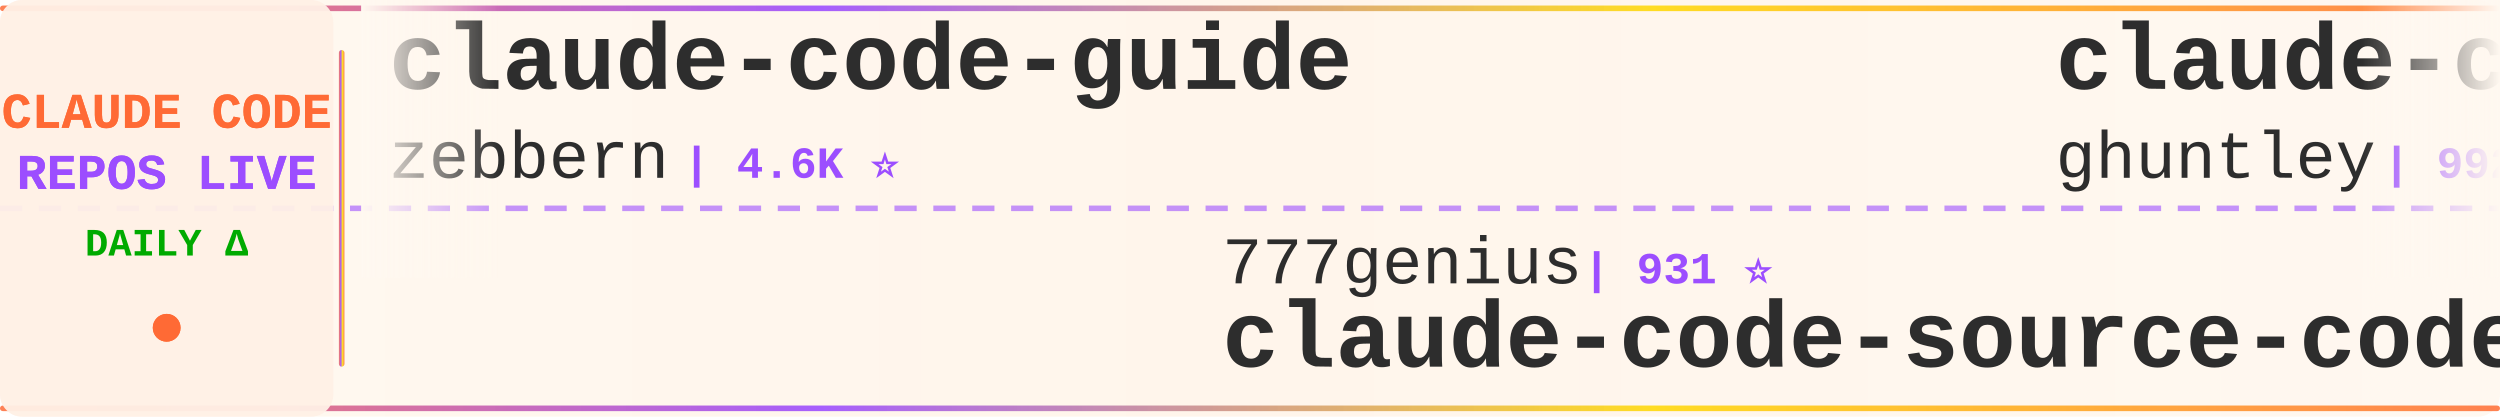
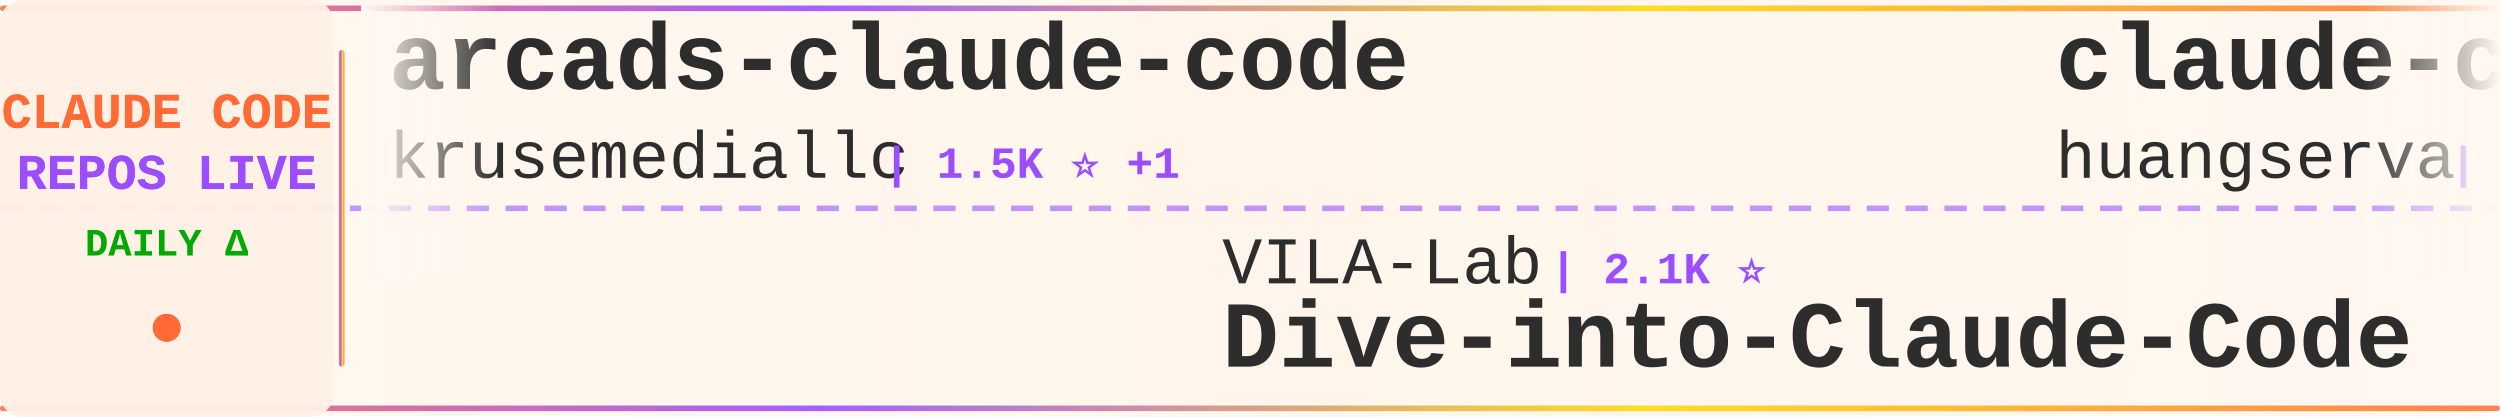
<svg xmlns="http://www.w3.org/2000/svg" width="900" height="150">
  <defs>
    <linearGradient id="tickerBg" x1="0%" y1="0%" x2="100%" y2="0%">
      <stop offset="0%" style="stop-color:#fff8f0;stop-opacity:0.98" />
      <stop offset="50%" style="stop-color:#fff5eb;stop-opacity:1" />
      <stop offset="100%" style="stop-color:#fff8f0;stop-opacity:0.98" />
    </linearGradient>
    <linearGradient id="borderGrad" x1="0%" y1="0%" x2="100%" y2="0%">
      <stop offset="0%" style="stop-color:#FF6B35;stop-opacity:0.85">
        <animate attributeName="stop-opacity" values="0.85;1;0.85" dur="2s" repeatCount="indefinite" />
      </stop>
      <stop offset="33%" style="stop-color:#9C4EFF;stop-opacity:0.9">
        <animate attributeName="stop-opacity" values="0.9;1;0.9" dur="2.2s" repeatCount="indefinite" />
      </stop>
      <stop offset="66%" style="stop-color:#FFD700;stop-opacity:0.85">
        <animate attributeName="stop-opacity" values="0.85;1;0.85" dur="1.8s" repeatCount="indefinite" />
      </stop>
      <stop offset="100%" style="stop-color:#FF6B35;stop-opacity:0.85">
        <animate attributeName="stop-opacity" values="0.85;1;0.85" dur="2s" repeatCount="indefinite" />
      </stop>
    </linearGradient>
    <filter id="textGlow">
      <feGaussianBlur stdDeviation="0.15" result="coloredBlur" />
      <feMerge>
        <feMergeNode in="coloredBlur" />
        <feMergeNode in="SourceGraphic" />
      </feMerge>
    </filter>
    <filter id="metricGlow">
      <feGaussianBlur stdDeviation="0.2" result="coloredBlur" />
      <feMerge>
        <feMergeNode in="coloredBlur" />
        <feMergeNode in="SourceGraphic" />
      </feMerge>
    </filter>
    <linearGradient id="leftFade" x1="0%" y1="0%" x2="100%" y2="0%">
      <stop offset="0%" style="stop-color:#fff8f0;stop-opacity:1" />
      <stop offset="100%" style="stop-color:#fff8f0;stop-opacity:0" />
    </linearGradient>
    <linearGradient id="rightFade" x1="0%" y1="0%" x2="100%" y2="0%">
      <stop offset="0%" style="stop-color:#fff8f0;stop-opacity:0" />
      <stop offset="100%" style="stop-color:#fff8f0;stop-opacity:1" />
    </linearGradient>
  </defs>
  <rect width="900" height="150" fill="url(#tickerBg)" rx="8" />
  <rect x="0" y="2" width="900" height="2" fill="url(#borderGrad)" rx="1" />
  <rect x="0" y="146" width="900" height="2" fill="url(#borderGrad)" rx="1" />
  <line x1="0" y1="75" x2="900" y2="75" stroke="#9C4EFF" stroke-width="2" stroke-dasharray="8 6" opacity="0.6" />
  <rect x="0" y="0" width="120" height="150" fill="#fff0e6" opacity="0.95" rx="8" />
  <text x="60" y="46" font-family="'Courier New', monospace" font-size="18" font-weight="bold" fill="#FF6B35" text-anchor="middle" filter="url(#textGlow)">
    CLAUDE CODE
  </text>
  <text x="60" y="68" font-family="'Courier New', monospace" font-size="18" font-weight="bold" fill="#9C4EFF" text-anchor="middle" filter="url(#textGlow)">
    REPOS LIVE
  </text>
  <text x="60" y="92" font-family="'Courier New', monospace" font-size="14" font-weight="bold" fill="#00aa00" text-anchor="middle">
    DAILY Δ
  </text>
  <circle cx="60" cy="118" r="5" fill="#FF6B35" filter="url(#metricGlow)">
    <animate attributeName="r" values="4;6;4" dur="1.5s" repeatCount="indefinite" />
    <animate attributeName="opacity" values="0.6;1;0.6" dur="1.5s" repeatCount="indefinite" />
  </circle>
  <rect x="122" y="18" width="2" height="114" fill="url(#borderGrad)" rx="1" />
  <clipPath id="tickerClip">
    <rect x="130" y="0" width="770" height="150" />
  </clipPath>
  <g clip-path="url(#tickerClip)">
    <g id="tickerItems">
      <animateTransform attributeName="transform" attributeType="XML" type="translate" from="0 0" to="-3000 0" dur="54s" repeatCount="indefinite" />
      <g transform="translate(0, 0)">
-         <text x="140" y="32" font-family="'Courier New', monospace" font-size="34" font-weight="bold" fill="#2d2d2d">claude-code-guide</text>
-         <text x="140" y="64" font-family="'Courier New', monospace" font-size="24" font-weight="normal" fill="#2d2d2d" opacity="1.0">zebbern</text>
-         <text x="246" y="64" font-family="'Courier New', monospace" font-size="16" font-weight="bold" fill="#9C4EFF"> | 4.6K ⭐</text>
+         <text x="140" y="32" font-family="'Courier New', monospace" font-size="34" font-weight="bold" fill="#2d2d2d">arcads-claude-code</text>
+         <text x="140" y="64" font-family="'Courier New', monospace" font-size="24" font-weight="normal" fill="#2d2d2d" opacity="1.0">krusemediallc</text>
+         <text x="318" y="64" font-family="'Courier New', monospace" font-size="16" font-weight="bold" fill="#9C4EFF"> | 1.5K ⭐ +1</text>
      </g>
      <g transform="translate(300, 0)">
+         <text x="140" y="102" font-family="'Courier New', monospace" font-size="24" font-weight="normal" fill="#2d2d2d" opacity="1.0">VILA-Lab</text>
+         <text x="258" y="102" font-family="'Courier New', monospace" font-size="16" font-weight="bold" fill="#9C4EFF"> | 2.1K ⭐</text>
+         <text x="140" y="132" font-family="'Courier New', monospace" font-size="34" font-weight="bold" fill="#2d2d2d">Dive-into-Claude-Code</text>
+       </g>
+       <g transform="translate(600, 0)">
+         <text x="140" y="32" font-family="'Courier New', monospace" font-size="34" font-weight="bold" fill="#2d2d2d">claude-code-cli</text>
+         <text x="140" y="64" font-family="'Courier New', monospace" font-size="24" font-weight="normal" fill="#2d2d2d" opacity="1.0">huangserva</text>
+         <text x="282" y="64" font-family="'Courier New', monospace" font-size="16" font-weight="bold" fill="#9C4EFF"> | 631 ⭐</text>
+       </g>
+       <g transform="translate(900, 0)">
+         <text x="140" y="102" font-family="'Courier New', monospace" font-size="24" font-weight="normal" fill="#2d2d2d" opacity="1.0">fuergaosi233</text>
+         <text x="306" y="102" font-family="'Courier New', monospace" font-size="16" font-weight="bold" fill="#9C4EFF"> | 2.8K ⭐</text>
+         <text x="140" y="132" font-family="'Courier New', monospace" font-size="34" font-weight="bold" fill="#2d2d2d">claude-code-proxy</text>
+       </g>
+       <g transform="translate(1200, 0)">
+         <text x="140" y="32" font-family="'Courier New', monospace" font-size="34" font-weight="bold" fill="#2d2d2d">claude-code-guide</text>
+         <text x="140" y="64" font-family="'Courier New', monospace" font-size="24" font-weight="normal" fill="#2d2d2d" opacity="1.0">Cranot</text>
+         <text x="234" y="64" font-family="'Courier New', monospace" font-size="16" font-weight="bold" fill="#9C4EFF"> | 2.9K ⭐</text>
+       </g>
+       <g transform="translate(1500, 0)">
+         <text x="140" y="102" font-family="'Courier New', monospace" font-size="24" font-weight="normal" fill="#2d2d2d" opacity="1.0">zstmfhy</text>
+         <text x="246" y="102" font-family="'Courier New', monospace" font-size="16" font-weight="bold" fill="#9C4EFF"> | 189 ⭐</text>
+         <text x="140" y="132" font-family="'Courier New', monospace" font-size="34" font-weight="bold" fill="#2d2d2d">Claude-code</text>
+       </g>
+       <g transform="translate(1800, 0)">
+         <text x="140" y="32" font-family="'Courier New', monospace" font-size="34" font-weight="bold" fill="#2d2d2d">free-claude-code</text>
+         <text x="140" y="64" font-family="'Courier New', monospace" font-size="24" font-weight="normal" fill="#2d2d2d" opacity="1.0">Alishahryar1</text>
+         <text x="306" y="64" font-family="'Courier New', monospace" font-size="16" font-weight="bold" fill="#9C4EFF"> | 56.0K ⭐ +5</text>
+       </g>
+       <g transform="translate(2100, 0)">
        <text x="140" y="102" font-family="'Courier New', monospace" font-size="24" font-weight="normal" fill="#2d2d2d" opacity="1.0">777genius</text>
-         <text x="270" y="102" font-family="'Courier New', monospace" font-size="16" font-weight="bold" fill="#9C4EFF"> | 931 ⭐</text>
+         <text x="270" y="102" font-family="'Courier New', monospace" font-size="16" font-weight="bold" fill="#9C4EFF"> | 932 ⭐ +1</text>
        <text x="140" y="132" font-family="'Courier New', monospace" font-size="34" font-weight="bold" fill="#2d2d2d">claude-code-source-code</text>
      </g>
-       <g transform="translate(600, 0)">
-         <text x="140" y="32" font-family="'Courier New', monospace" font-size="34" font-weight="bold" fill="#2d2d2d">claude-code-source-code-...</text>
-         <text x="140" y="64" font-family="'Courier New', monospace" font-size="24" font-weight="normal" fill="#2d2d2d" opacity="1.0">ghuntley</text>
-         <text x="258" y="64" font-family="'Courier New', monospace" font-size="16" font-weight="bold" fill="#9C4EFF"> | 992 ⭐</text>
-       </g>
-       <g transform="translate(900, 0)">
-         <text x="140" y="102" font-family="'Courier New', monospace" font-size="24" font-weight="normal" fill="#2d2d2d" opacity="1.0">Donchitos</text>
-         <text x="270" y="102" font-family="'Courier New', monospace" font-size="16" font-weight="bold" fill="#9C4EFF"> | 25.4K ⭐ +4</text>
-         <text x="140" y="132" font-family="'Courier New', monospace" font-size="34" font-weight="bold" fill="#2d2d2d">Claude-Code-Game-Studios</text>
-       </g>
-       <g transform="translate(1200, 0)">
-         <text x="140" y="32" font-family="'Courier New', monospace" font-size="34" font-weight="bold" fill="#2d2d2d">system_prompts_leaks</text>
-         <text x="140" y="64" font-family="'Courier New', monospace" font-size="24" font-weight="normal" fill="#2d2d2d" opacity="1.0">asgeirtj</text>
-         <text x="258" y="64" font-family="'Courier New', monospace" font-size="16" font-weight="bold" fill="#9C4EFF"> | 68.4K ⭐ +15</text>
-       </g>
-       <g transform="translate(1500, 0)">
-         <text x="140" y="102" font-family="'Courier New', monospace" font-size="24" font-weight="normal" fill="#2d2d2d" opacity="1.0">techjarves</text>
-         <text x="282" y="102" font-family="'Courier New', monospace" font-size="16" font-weight="bold" fill="#9C4EFF"> | 1.5K ⭐ -1</text>
-         <text x="140" y="132" font-family="'Courier New', monospace" font-size="34" font-weight="bold" fill="#2d2d2d">ClaudeCode-Portable</text>
-       </g>
-       <g transform="translate(1800, 0)">
-         <text x="140" y="32" font-family="'Courier New', monospace" font-size="34" font-weight="bold" fill="#2d2d2d">claude-code-settings</text>
-         <text x="140" y="64" font-family="'Courier New', monospace" font-size="24" font-weight="normal" fill="#2d2d2d" opacity="1.0">feiskyer</text>
-         <text x="258" y="64" font-family="'Courier New', monospace" font-size="16" font-weight="bold" fill="#9C4EFF"> | 1.7K ⭐</text>
-       </g>
-       <g transform="translate(2100, 0)">
-         <text x="140" y="102" font-family="'Courier New', monospace" font-size="24" font-weight="normal" fill="#2d2d2d" opacity="1.0">anthropics</text>
-         <text x="282" y="102" font-family="'Courier New', monospace" font-size="16" font-weight="bold" fill="#9C4EFF"> | 6.3K ⭐</text>
-         <text x="140" y="132" font-family="'Courier New', monospace" font-size="34" font-weight="bold" fill="#2d2d2d">claude-code-security-rev...</text>
-       </g>
      <g transform="translate(2400, 0)">
-         <text x="140" y="32" font-family="'Courier New', monospace" font-size="34" font-weight="bold" fill="#2d2d2d">Claude-code</text>
-         <text x="140" y="64" font-family="'Courier New', monospace" font-size="24" font-weight="normal" fill="#2d2d2d" opacity="1.0">zstmfhy</text>
-         <text x="246" y="64" font-family="'Courier New', monospace" font-size="16" font-weight="bold" fill="#9C4EFF"> | 189 ⭐</text>
+         <text x="140" y="32" font-family="'Courier New', monospace" font-size="34" font-weight="bold" fill="#2d2d2d">claude-code-source</text>
+         <text x="140" y="64" font-family="'Courier New', monospace" font-size="24" font-weight="normal" fill="#2d2d2d" opacity="1.0">AprilNEA</text>
+         <text x="258" y="64" font-family="'Courier New', monospace" font-size="16" font-weight="bold" fill="#9C4EFF"> | 391 ⭐</text>
      </g>
      <g transform="translate(2700, 0)">
-         <text x="140" y="102" font-family="'Courier New', monospace" font-size="24" font-weight="normal" fill="#2d2d2d" opacity="1.0">ccplugins</text>
-         <text x="270" y="102" font-family="'Courier New', monospace" font-size="16" font-weight="bold" fill="#9C4EFF"> | 952 ⭐</text>
-         <text x="140" y="132" font-family="'Courier New', monospace" font-size="34" font-weight="bold" fill="#2d2d2d">awesome-claude-code-plug...</text>
+         <text x="140" y="102" font-family="'Courier New', monospace" font-size="24" font-weight="normal" fill="#2d2d2d" opacity="1.0">digitalsamba</text>
+         <text x="306" y="102" font-family="'Courier New', monospace" font-size="16" font-weight="bold" fill="#9C4EFF"> | 2.1K ⭐ +1</text>
+         <text x="140" y="132" font-family="'Courier New', monospace" font-size="34" font-weight="bold" fill="#2d2d2d">claude-code-video-toolki...</text>
      </g>
      <g transform="translate(3000, 0)">
-         <text x="140" y="32" font-family="'Courier New', monospace" font-size="34" font-weight="bold" fill="#2d2d2d">claude-code-guide</text>
-         <text x="140" y="64" font-family="'Courier New', monospace" font-size="24" font-weight="normal" fill="#2d2d2d" opacity="1.0">zebbern</text>
-         <text x="246" y="64" font-family="'Courier New', monospace" font-size="16" font-weight="bold" fill="#9C4EFF"> | 4.6K ⭐</text>
+         <text x="140" y="32" font-family="'Courier New', monospace" font-size="34" font-weight="bold" fill="#2d2d2d">arcads-claude-code</text>
+         <text x="140" y="64" font-family="'Courier New', monospace" font-size="24" font-weight="normal" fill="#2d2d2d" opacity="1.0">krusemediallc</text>
+         <text x="318" y="64" font-family="'Courier New', monospace" font-size="16" font-weight="bold" fill="#9C4EFF"> | 1.5K ⭐ +1</text>
      </g>
      <g transform="translate(3300, 0)">
-         <text x="140" y="102" font-family="'Courier New', monospace" font-size="24" font-weight="normal" fill="#2d2d2d" opacity="1.0">777genius</text>
-         <text x="270" y="102" font-family="'Courier New', monospace" font-size="16" font-weight="bold" fill="#9C4EFF"> | 931 ⭐</text>
-         <text x="140" y="132" font-family="'Courier New', monospace" font-size="34" font-weight="bold" fill="#2d2d2d">claude-code-source-code</text>
+         <text x="140" y="102" font-family="'Courier New', monospace" font-size="24" font-weight="normal" fill="#2d2d2d" opacity="1.0">VILA-Lab</text>
+         <text x="258" y="102" font-family="'Courier New', monospace" font-size="16" font-weight="bold" fill="#9C4EFF"> | 2.1K ⭐</text>
+         <text x="140" y="132" font-family="'Courier New', monospace" font-size="34" font-weight="bold" fill="#2d2d2d">Dive-into-Claude-Code</text>
      </g>
      <g transform="translate(3600, 0)">
-         <text x="140" y="32" font-family="'Courier New', monospace" font-size="34" font-weight="bold" fill="#2d2d2d">claude-code-source-code-...</text>
-         <text x="140" y="64" font-family="'Courier New', monospace" font-size="24" font-weight="normal" fill="#2d2d2d" opacity="1.0">ghuntley</text>
-         <text x="258" y="64" font-family="'Courier New', monospace" font-size="16" font-weight="bold" fill="#9C4EFF"> | 992 ⭐</text>
+         <text x="140" y="32" font-family="'Courier New', monospace" font-size="34" font-weight="bold" fill="#2d2d2d">claude-code-cli</text>
+         <text x="140" y="64" font-family="'Courier New', monospace" font-size="24" font-weight="normal" fill="#2d2d2d" opacity="1.0">huangserva</text>
+         <text x="282" y="64" font-family="'Courier New', monospace" font-size="16" font-weight="bold" fill="#9C4EFF"> | 631 ⭐</text>
      </g>
      <g transform="translate(3900, 0)">
-         <text x="140" y="102" font-family="'Courier New', monospace" font-size="24" font-weight="normal" fill="#2d2d2d" opacity="1.0">Donchitos</text>
-         <text x="270" y="102" font-family="'Courier New', monospace" font-size="16" font-weight="bold" fill="#9C4EFF"> | 25.4K ⭐ +4</text>
-         <text x="140" y="132" font-family="'Courier New', monospace" font-size="34" font-weight="bold" fill="#2d2d2d">Claude-Code-Game-Studios</text>
+         <text x="140" y="102" font-family="'Courier New', monospace" font-size="24" font-weight="normal" fill="#2d2d2d" opacity="1.0">fuergaosi233</text>
+         <text x="306" y="102" font-family="'Courier New', monospace" font-size="16" font-weight="bold" fill="#9C4EFF"> | 2.8K ⭐</text>
+         <text x="140" y="132" font-family="'Courier New', monospace" font-size="34" font-weight="bold" fill="#2d2d2d">claude-code-proxy</text>
      </g>
    </g>
  </g>
  <rect x="130" y="0" width="50" height="100" fill="url(#leftFade)" />
  <rect x="850" y="0" width="50" height="100" fill="url(#rightFade)" />
</svg>
